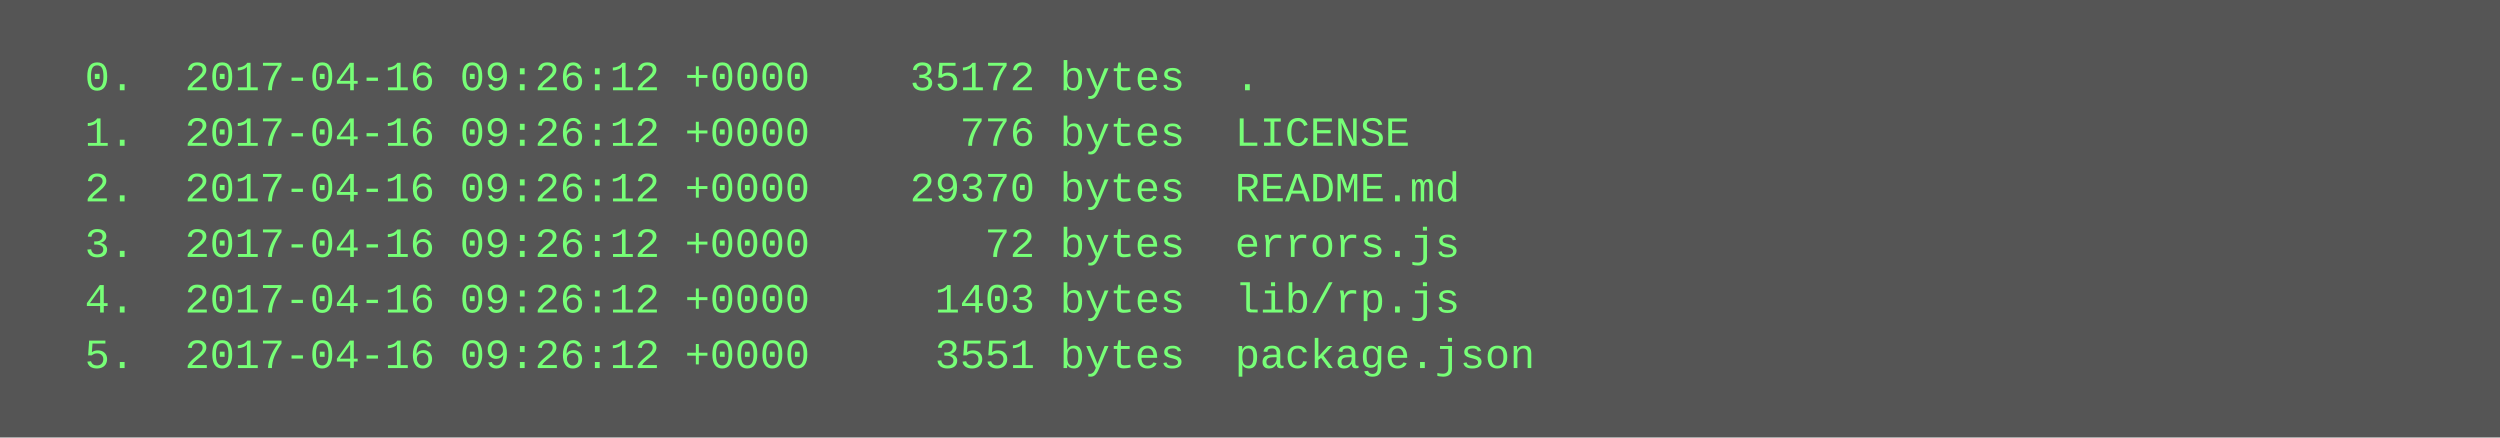
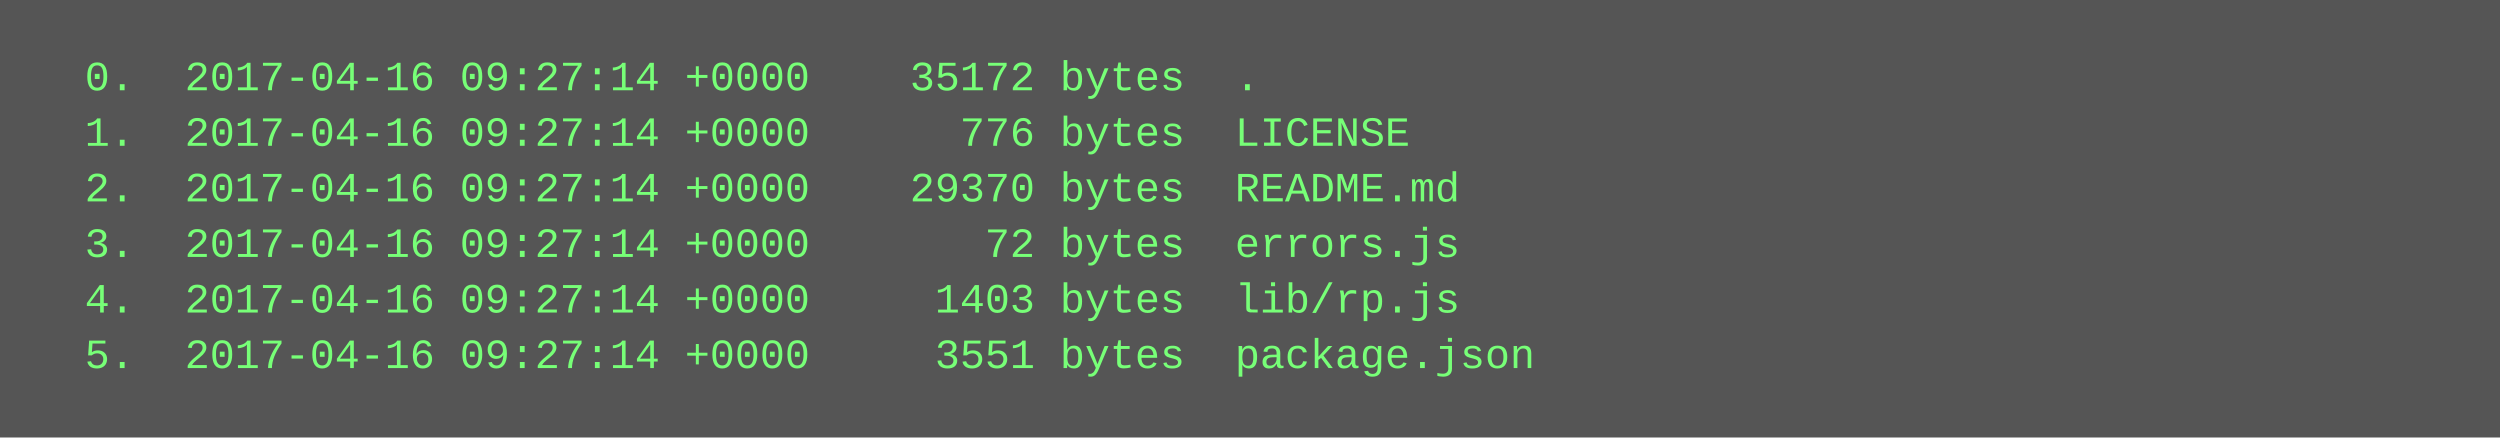
<svg xmlns="http://www.w3.org/2000/svg" height="126" width="720">
  <rect height="126" fill="#555" width="720" />
  <text fill="#7f7" font-family="Courier New" font-size="12" xml:space="preserve">
-     <tspan x="10" y="26">  0.  2017-04-16 09:26:12 +0000    35172 bytes  .</tspan>
-     <tspan x="10" y="42">  1.  2017-04-16 09:26:12 +0000      776 bytes  LICENSE</tspan>
-     <tspan x="10" y="58">  2.  2017-04-16 09:26:12 +0000    29370 bytes  README.md</tspan>
-     <tspan x="10" y="74">  3.  2017-04-16 09:26:12 +0000       72 bytes  errors.js</tspan>
-     <tspan x="10" y="90">  4.  2017-04-16 09:26:12 +0000     1403 bytes  lib/rp.js</tspan>
-     <tspan x="10" y="106">  5.  2017-04-16 09:26:12 +0000     3551 bytes  package.json</tspan>
+     <tspan x="10" y="26">  0.  2017-04-16 09:27:14 +0000    35172 bytes  .</tspan>
+     <tspan x="10" y="42">  1.  2017-04-16 09:27:14 +0000      776 bytes  LICENSE</tspan>
+     <tspan x="10" y="58">  2.  2017-04-16 09:27:14 +0000    29370 bytes  README.md</tspan>
+     <tspan x="10" y="74">  3.  2017-04-16 09:27:14 +0000       72 bytes  errors.js</tspan>
+     <tspan x="10" y="90">  4.  2017-04-16 09:27:14 +0000     1403 bytes  lib/rp.js</tspan>
+     <tspan x="10" y="106">  5.  2017-04-16 09:27:14 +0000     3551 bytes  package.json</tspan>
  </text>
</svg>
